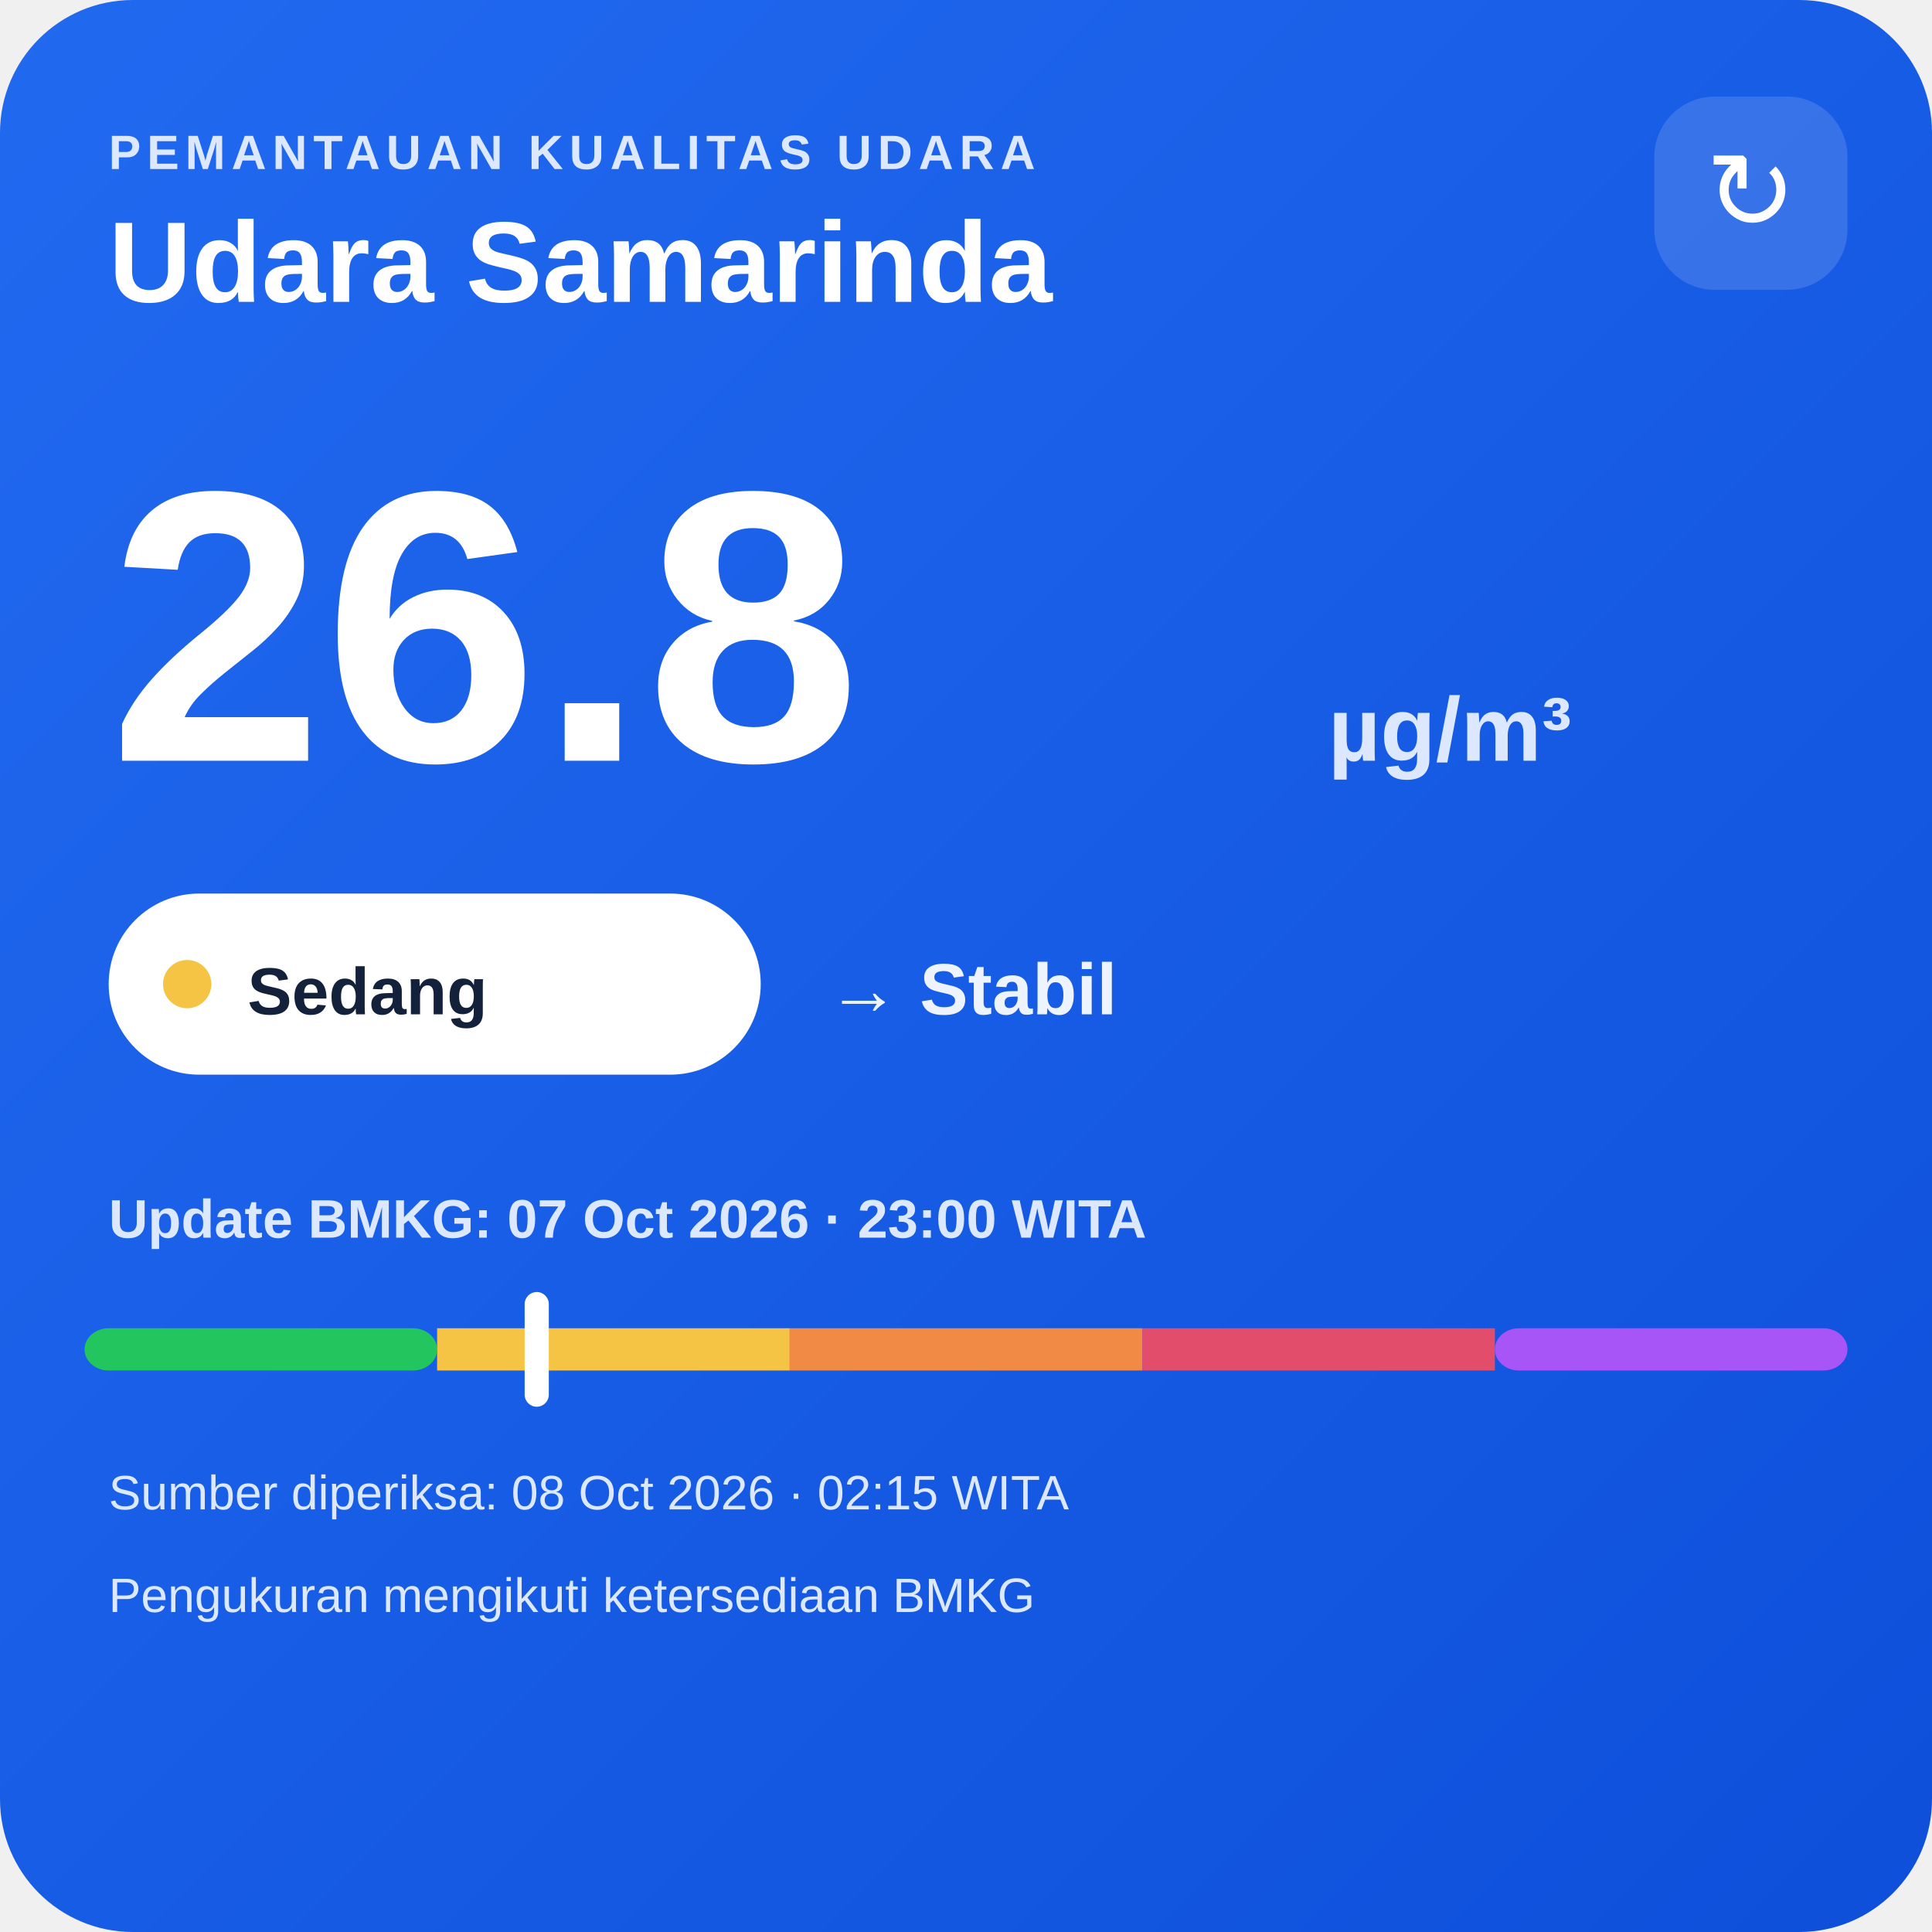
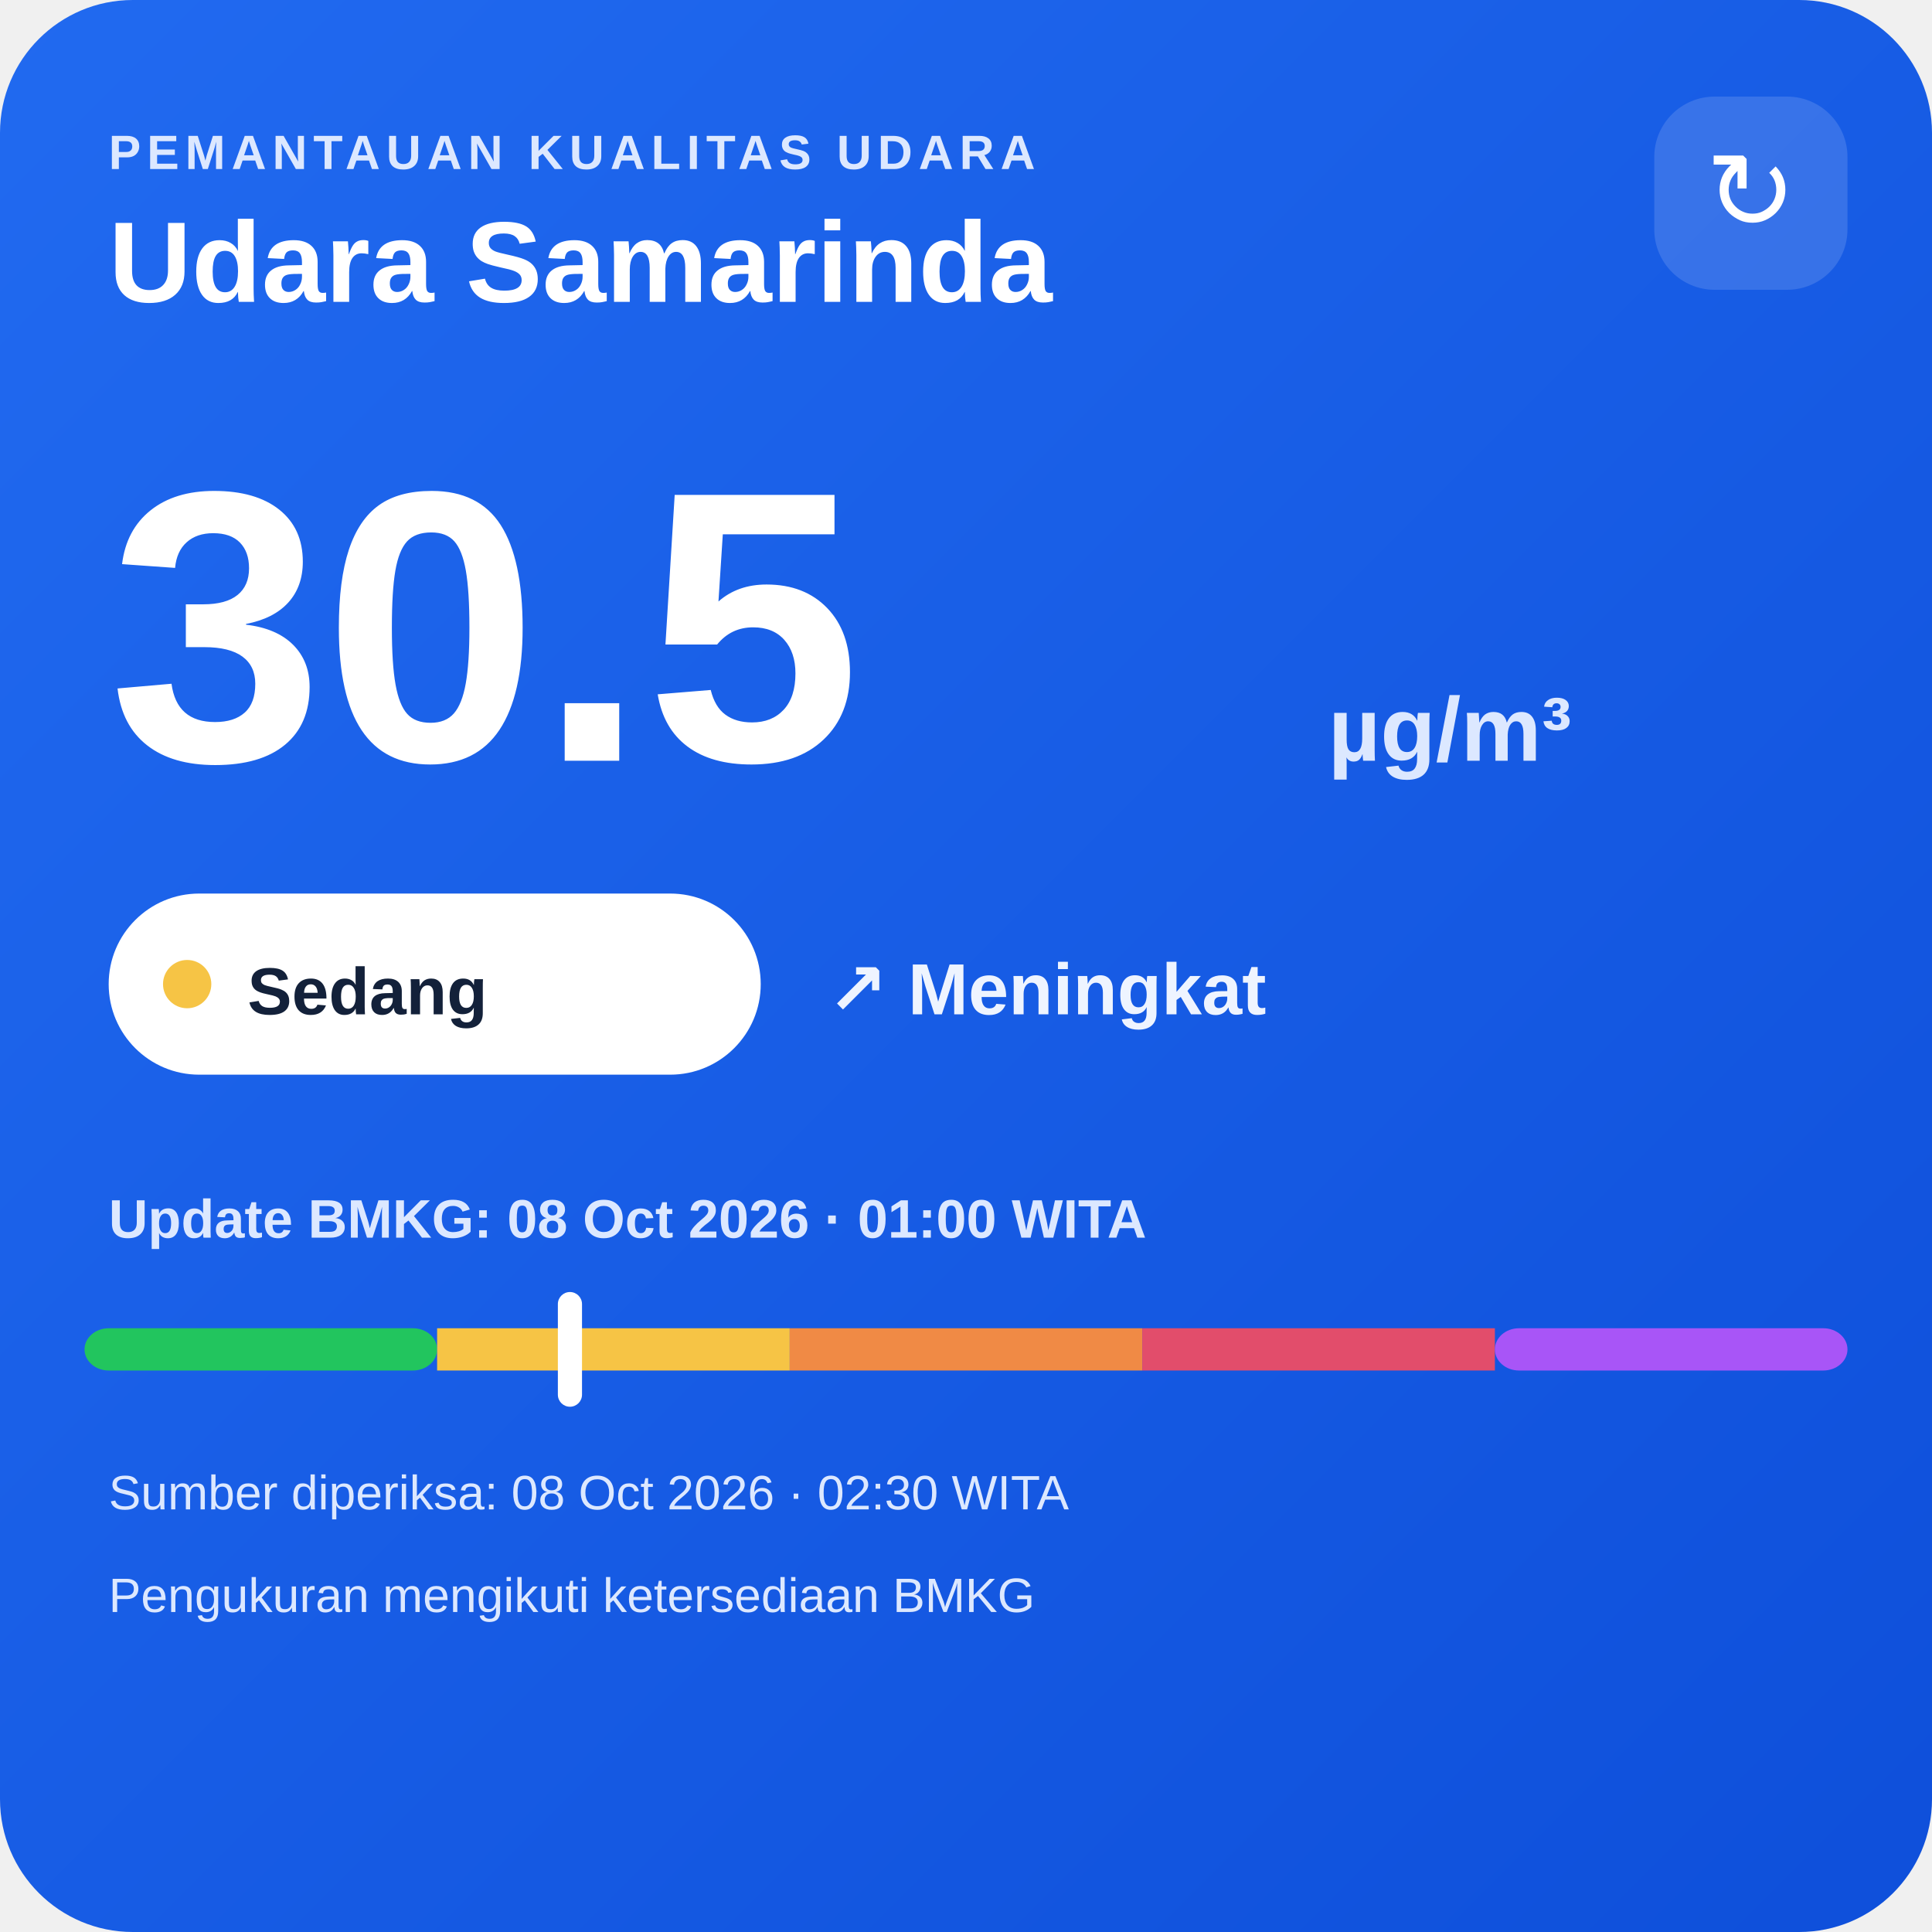
<svg xmlns="http://www.w3.org/2000/svg" width="320" height="320" viewBox="0 0 320 320">
  <defs>
    <linearGradient id="bg" x1="0" y1="0" x2="1" y2="1">
      <stop offset="0" stop-color="#216af0" />
      <stop offset="1" stop-color="#0e4fda" />
    </linearGradient>
  </defs>
  <rect width="320" height="320" rx="22" fill="url(#bg)" />
  <text x="18" y="28" fill="#dce8ff" font-family="Arial,sans-serif" font-size="8" font-weight="700" letter-spacing="1">PEMANTAUAN KUALITAS UDARA</text>
  <text x="18" y="50" fill="#ffffff" font-family="Arial,sans-serif" font-size="19" font-weight="700">Udara Samarinda</text>
  <rect x="274" y="16" width="32" height="32" rx="10" fill="#ffffff" fill-opacity=".14" />
  <text x="290" y="38" text-anchor="middle" fill="#ffffff" font-family="Arial,sans-serif" font-size="18">↻</text>
-   <text x="18" y="126" fill="#ffffff" font-family="Arial,sans-serif" font-size="64" font-weight="800">26.8</text>
+   <text x="18" y="126" fill="#ffffff" font-family="Arial,sans-serif" font-size="64" font-weight="800">30.5</text>
  <text x="220" y="126" fill="#dce8ff" font-family="Arial,sans-serif" font-size="15" font-weight="700">µg/m³</text>
  <rect x="18" y="148" width="108" height="30" rx="15" fill="#ffffff" />
  <circle cx="31" cy="163" r="4" fill="#f6c445" />
  <text x="41" y="168" fill="#13213a" font-family="Arial,sans-serif" font-size="11" font-weight="700">Sedang</text>
-   <text x="137" y="168" fill="#eef4ff" font-family="Arial,sans-serif" font-size="12" font-weight="700">→ Stabil</text>
-   <text x="18" y="205" fill="#dce8ff" font-family="Arial,sans-serif" font-size="9" font-weight="700">Update BMKG: 07 Oct 2026 · 23:00 WITA</text>
+   <text x="137" y="168" fill="#eef4ff" font-family="Arial,sans-serif" font-size="12" font-weight="700">↗ Meningkat</text>
+   <text x="18" y="205" fill="#dce8ff" font-family="Arial,sans-serif" font-size="9" font-weight="700">Update BMKG: 08 Oct 2026 · 01:00 WITA</text>
  <rect x="14" y="220" width="58.4" height="7" rx="4" fill="#22c55e" />
  <rect x="72.4" y="220" width="58.4" height="7" fill="#f6c445" />
  <rect x="130.8" y="220" width="58.4" height="7" fill="#f08a45" />
  <rect x="189.2" y="220" width="58.4" height="7" fill="#e24d6b" />
  <rect x="247.6" y="220" width="58.4" height="7" rx="4" fill="#a855f7" />
-   <rect x="86.9" y="214" width="4" height="19" rx="2" fill="#ffffff" />
-   <text x="18" y="250" fill="#dce8ff" font-family="Arial,sans-serif" font-size="8">Sumber diperiksa: 08 Oct 2026 · 02:15 WITA</text>
+   <rect x="92.4" y="214" width="4" height="19" rx="2" fill="#ffffff" />
+   <text x="18" y="250" fill="#dce8ff" font-family="Arial,sans-serif" font-size="8">Sumber diperiksa: 08 Oct 2026 · 02:30 WITA</text>
  <text x="18" y="267" fill="#dce8ff" font-family="Arial,sans-serif" font-size="8">Pengukuran mengikuti ketersediaan BMKG</text>
</svg>
